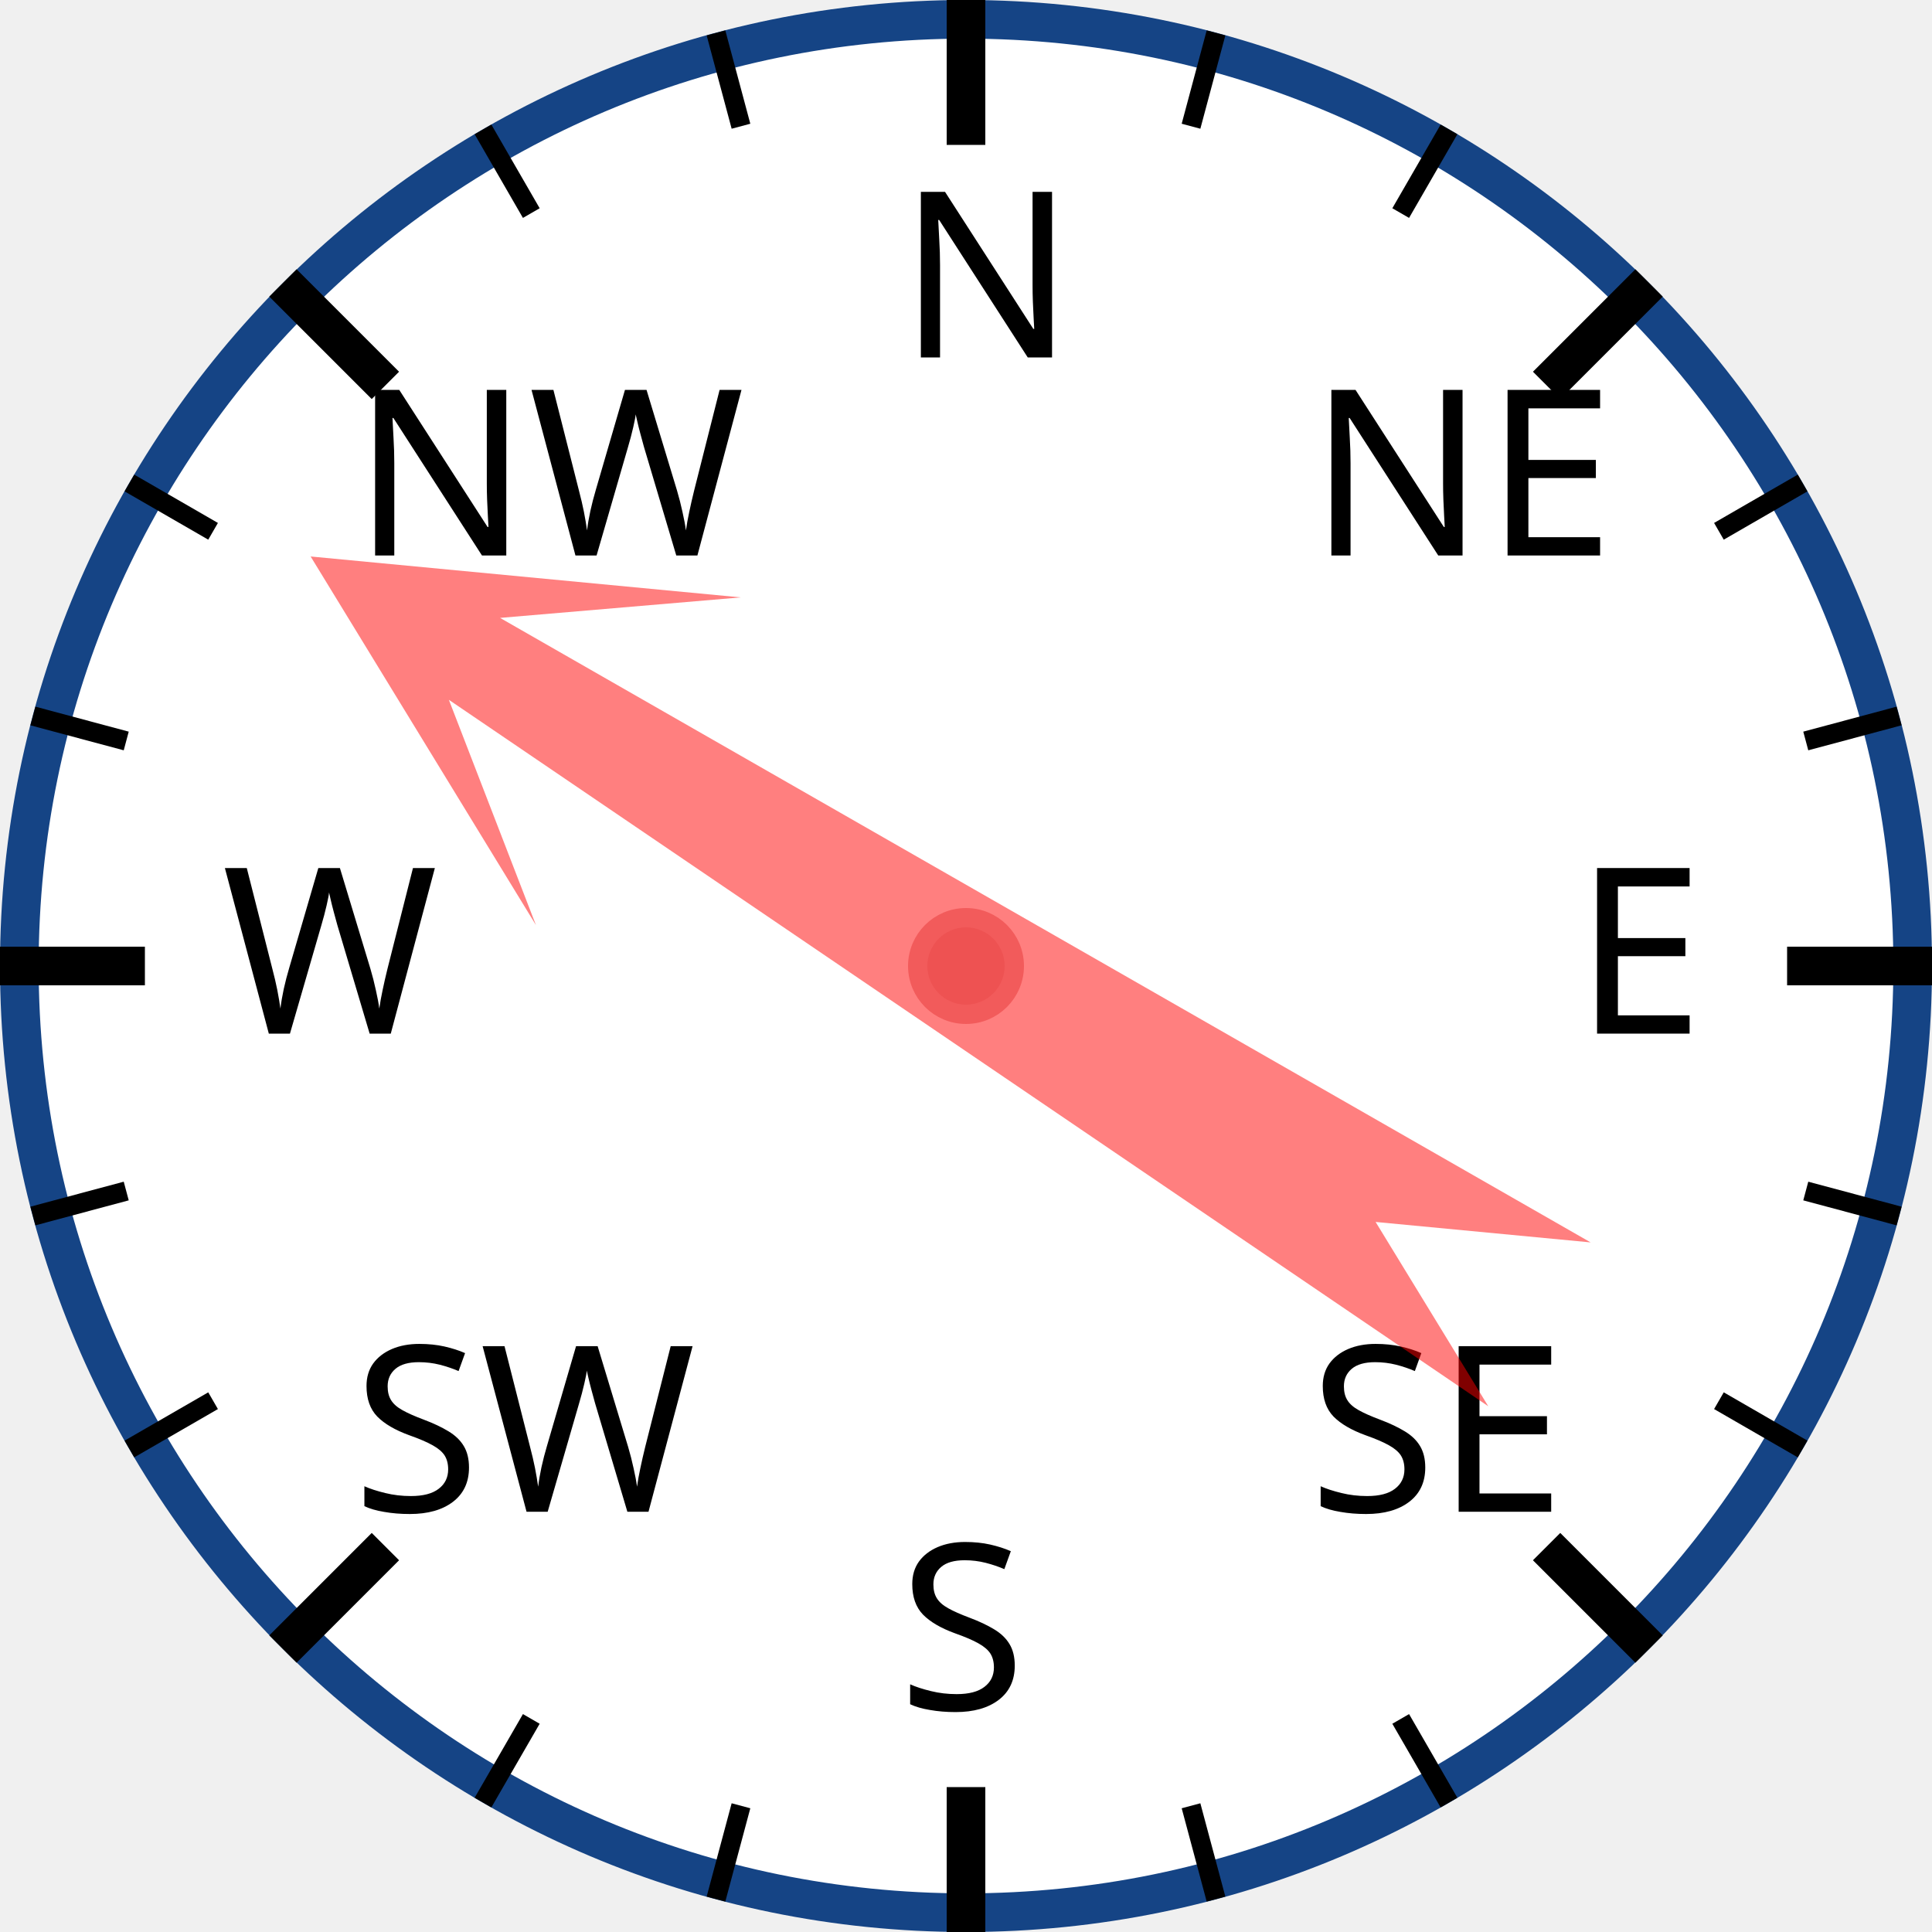
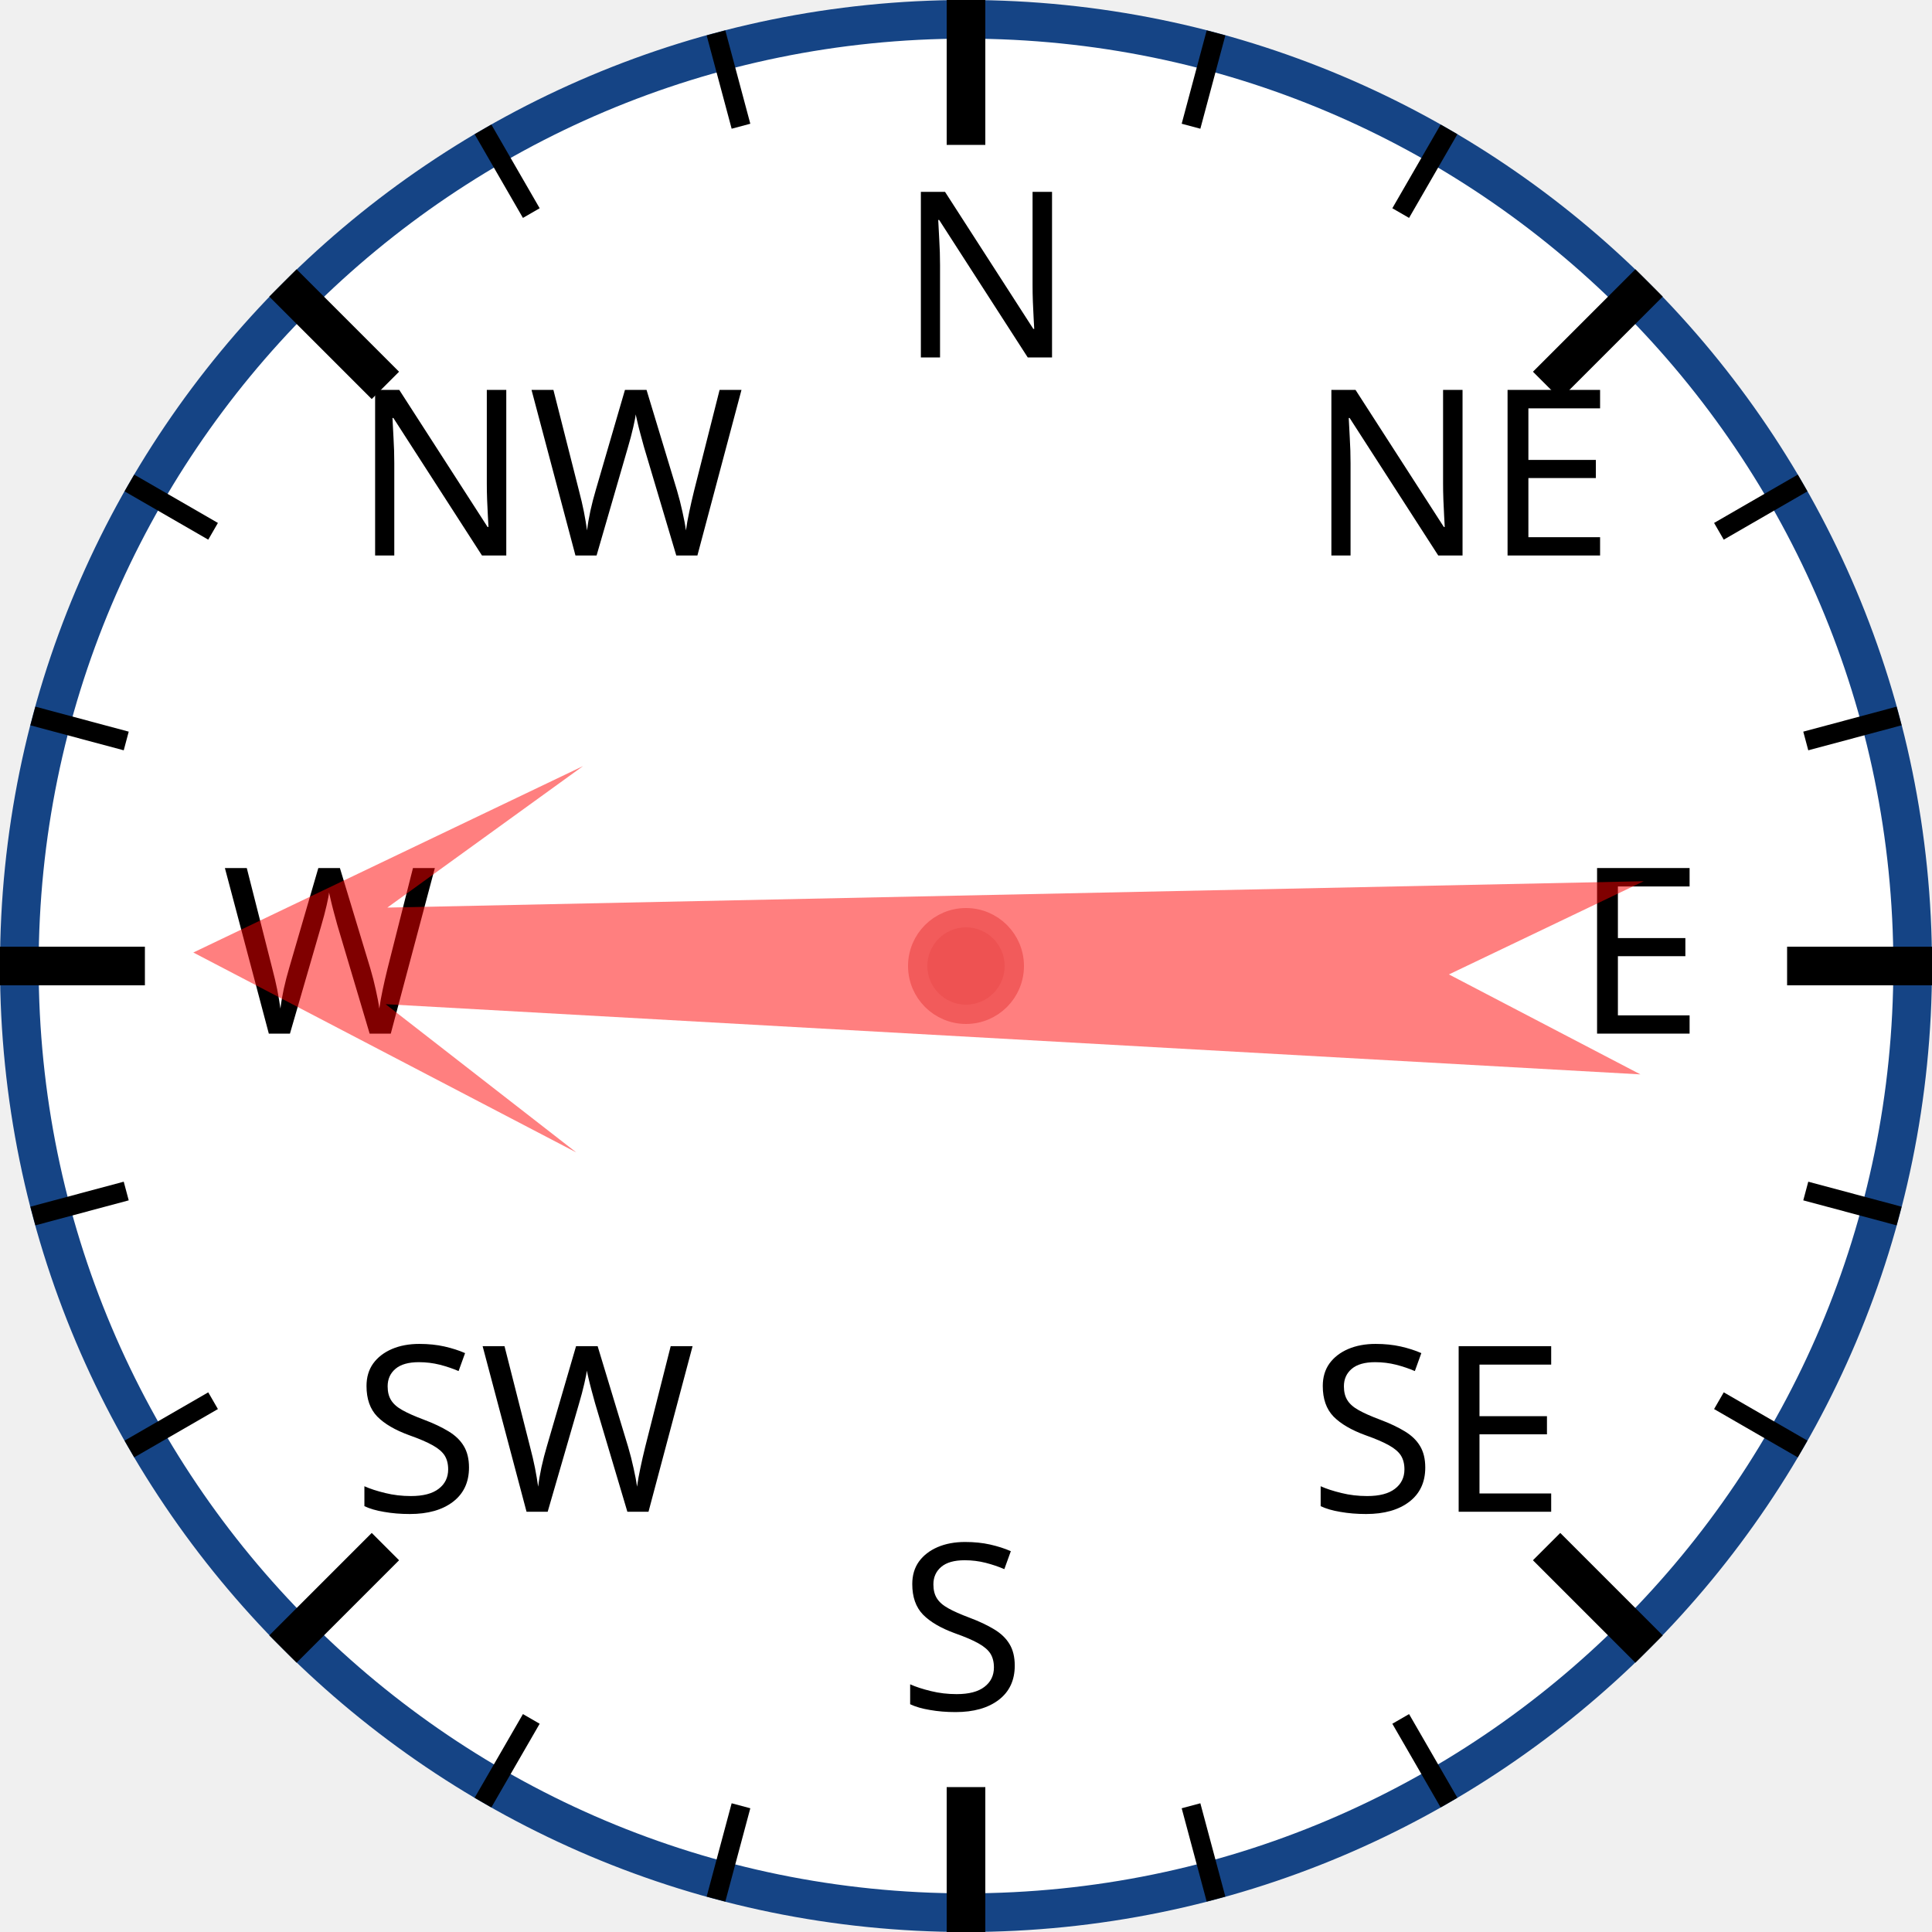
<svg xmlns="http://www.w3.org/2000/svg" width="120px" height="120px" viewBox="0 0 200 200">
  <circle cx="100" cy="100" r="98" style="fill: white; stroke: #154485; stroke-width: 4;" />
  <text x="93.0" y="37.0" style="font-family: sans-serif; font-size: 18pt;">N</text>
  <line x1="100.0" y1="0.0" x2="100.0" y2="15.0" style="stroke: black; stroke-width: 4;" />
  <line x1="74.118" y1="3.407" x2="76.706" y2="13.067" style="stroke: black; stroke-width: 2;" />
  <line x1="50" y1="13.397" x2="55" y2="22.058" style="stroke: black; stroke-width: 2;" />
  <text x="36.503" y="57.503" style="font-family: sans-serif; font-size: 18pt;">NW</text>
  <line x1="29.289" y1="29.289" x2="39.896" y2="39.896" style="stroke: black; stroke-width: 4;" />
  <line x1="13.397" y1="50" x2="22.058" y2="55" style="stroke: black; stroke-width: 2;" />
  <line x1="3.407" y1="74.118" x2="13.067" y2="76.706" style="stroke: black; stroke-width: 2;" />
  <text x="23.0" y="107.0" style="font-family: sans-serif; font-size: 18pt;">W</text>
  <line x1="0.0" y1="100.0" x2="15.0" y2="100.0" style="stroke: black; stroke-width: 4;" />
  <line x1="3.407" y1="125.882" x2="13.067" y2="123.294" style="stroke: black; stroke-width: 2;" />
  <line x1="13.397" y1="150" x2="22.058" y2="145" style="stroke: black; stroke-width: 2;" />
  <text x="36.503" y="156.497" style="font-family: sans-serif; font-size: 18pt;">SW</text>
  <line x1="29.289" y1="170.711" x2="39.896" y2="160.104" style="stroke: black; stroke-width: 4;" />
  <line x1="50" y1="186.603" x2="55" y2="177.942" style="stroke: black; stroke-width: 2;" />
  <line x1="74.118" y1="196.593" x2="76.706" y2="186.933" style="stroke: black; stroke-width: 2;" />
  <text x="93" y="177.0" style="font-family: sans-serif; font-size: 18pt;">S</text>
  <line x1="100" y1="200.0" x2="100" y2="185.0" style="stroke: black; stroke-width: 4;" />
  <line x1="125.882" y1="196.593" x2="123.294" y2="186.933" style="stroke: black; stroke-width: 2;" />
  <line x1="150.0" y1="186.603" x2="145.0" y2="177.942" style="stroke: black; stroke-width: 2;" />
  <text x="135.497" y="156.497" style="font-family: sans-serif; font-size: 18pt;">SE</text>
  <line x1="170.711" y1="170.711" x2="160.104" y2="160.104" style="stroke: black; stroke-width: 4;" />
  <line x1="186.603" y1="150" x2="177.942" y2="145" style="stroke: black; stroke-width: 2;" />
  <line x1="196.593" y1="125.882" x2="186.933" y2="123.294" style="stroke: black; stroke-width: 2;" />
  <text x="163.0" y="107" style="font-family: sans-serif; font-size: 18pt;">E</text>
  <line x1="200.0" y1="100" x2="185.0" y2="100" style="stroke: black; stroke-width: 4;" />
  <line x1="196.593" y1="74.118" x2="186.933" y2="76.706" style="stroke: black; stroke-width: 2;" />
  <line x1="186.603" y1="50" x2="177.942" y2="55" style="stroke: black; stroke-width: 2;" />
  <text x="135.497" y="57.503" style="font-family: sans-serif; font-size: 18pt;">NE</text>
  <line x1="170.711" y1="29.289" x2="160.104" y2="39.896" style="stroke: black; stroke-width: 4;" />
  <line x1="150" y1="13.397" x2="145" y2="22.058" style="stroke: black; stroke-width: 2;" />
  <line x1="125.882" y1="3.407" x2="123.294" y2="13.067" style="stroke: black; stroke-width: 2;" />
-   <polygon points="100 20 120 60 105 40 110 170 100 150 90 170 95 40 80 60" style="fill: red; fill-opacity: 0.5;" transform="rotate(302,100,100)" />
+   <polygon points="100 20 120 60 105 40 110 170 100 150 90 170 95 40 80 60" style="fill: red; fill-opacity: 0.5;" transform="rotate(271,100,100)" />
  <circle cx="100" cy="100" r="5" style="fill: #EE5252; stroke: #F25B5B; stroke-width: 2;" />
</svg>
